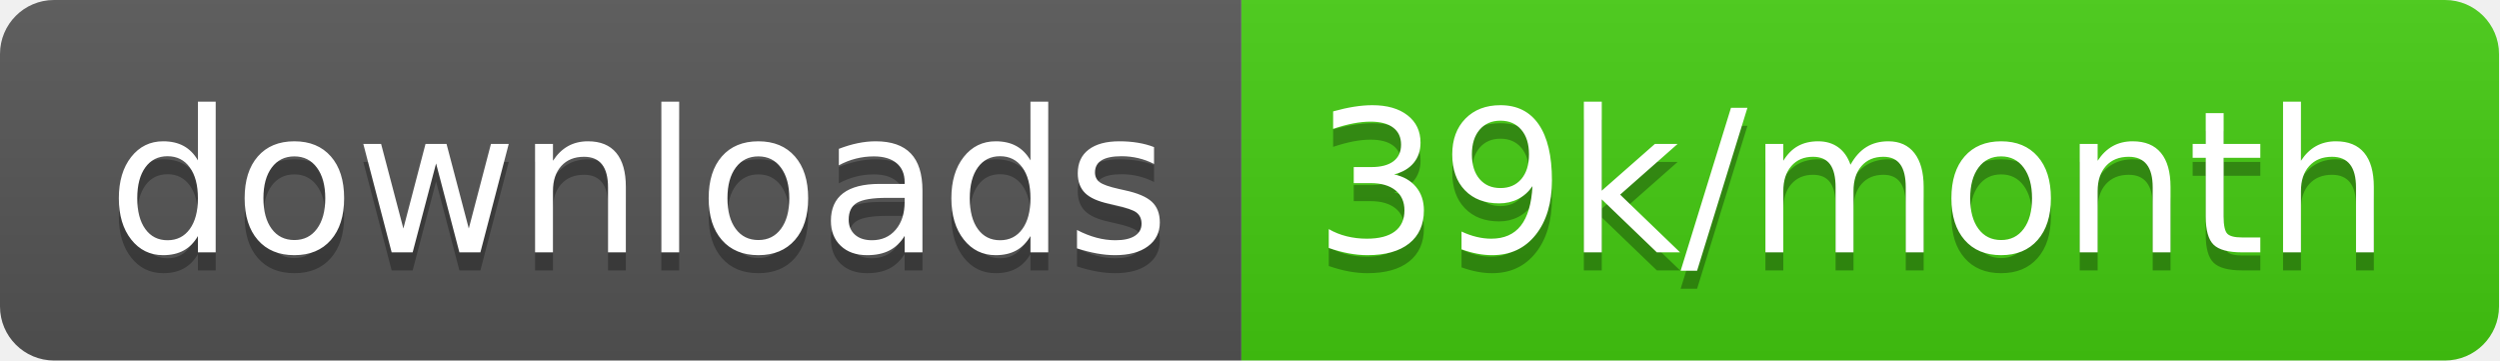
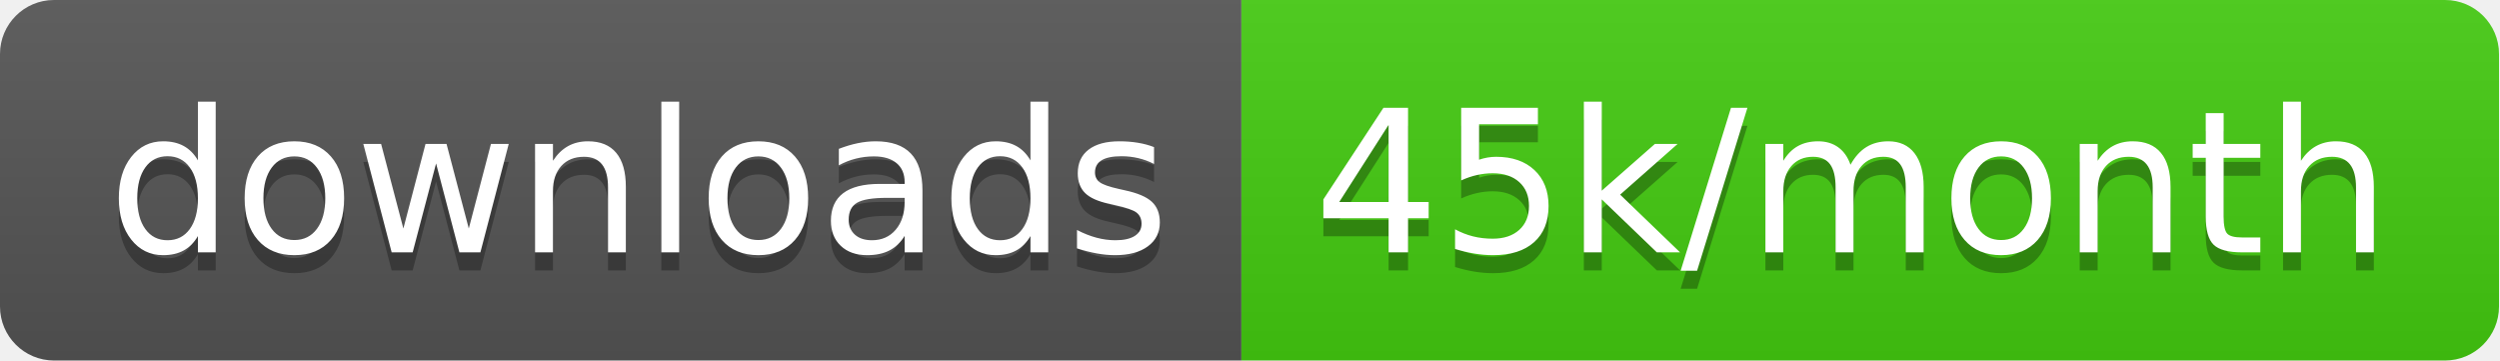
<svg xmlns="http://www.w3.org/2000/svg" width="138.7" height="20">
  <linearGradient id="smooth" x2="0" y2="100%">
    <stop offset="0" stop-color="#bbb" stop-opacity=".1" />
    <stop offset="1" stop-opacity=".1" />
  </linearGradient>
  <clipPath id="round">
    <rect width="138.7" height="20" rx="3" fill="#fff" />
  </clipPath>
  <g clip-path="url(#round)">
    <rect width="68.9" height="20" fill="#555" />
    <rect x="68.9" width="69.8" height="20" fill="#4c1" />
    <rect width="138.7" height="20" fill="url(#smooth)" />
  </g>
  <g fill="#fff" text-anchor="middle" font-family="DejaVu Sans,Verdana,Geneva,sans-serif" font-size="110">
    <text x="354.5" y="150" fill="#010101" fill-opacity=".3" transform="scale(0.1)" textLength="589.0" lengthAdjust="spacing">downloads</text>
    <text x="354.5" y="140" transform="scale(0.1)" textLength="589.0" lengthAdjust="spacing">downloads</text>
-     <text x="1028.0" y="150" fill="#010101" fill-opacity=".3" transform="scale(0.1)" textLength="598.0" lengthAdjust="spacing">39k/month</text>
-     <text x="1028.0" y="140" transform="scale(0.1)" textLength="598.0" lengthAdjust="spacing">39k/month</text>
+     <text x="1028.0" y="150" fill="#010101" fill-opacity=".3" transform="scale(0.1)" textLength="598.0" lengthAdjust="spacing">45k/month</text>
+     <text x="1028.0" y="140" transform="scale(0.1)" textLength="598.0" lengthAdjust="spacing">45k/month</text>
  </g>
</svg>
